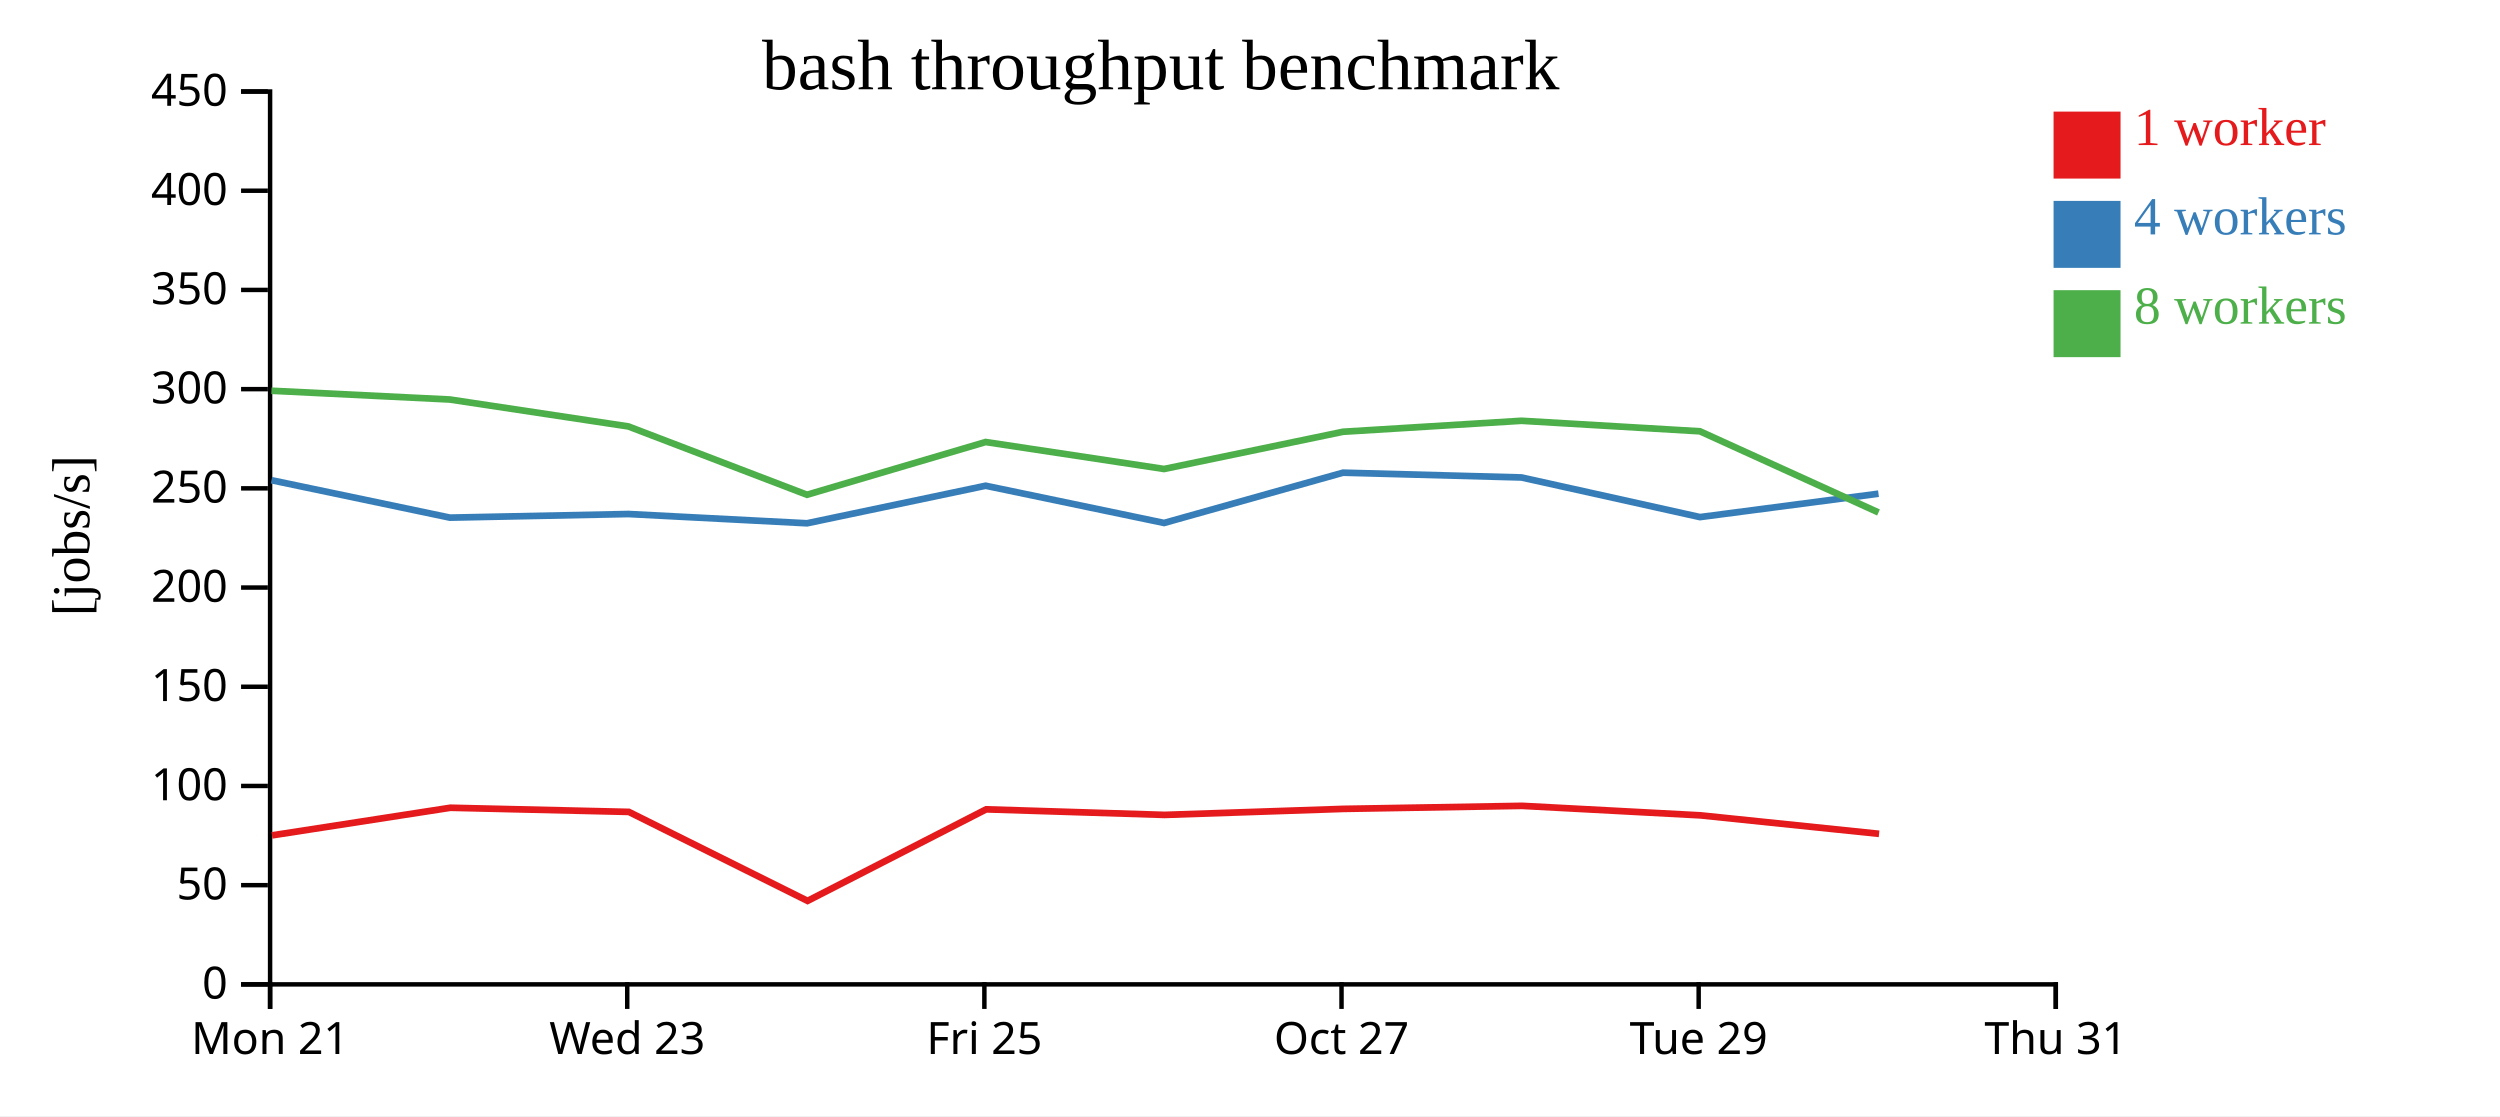
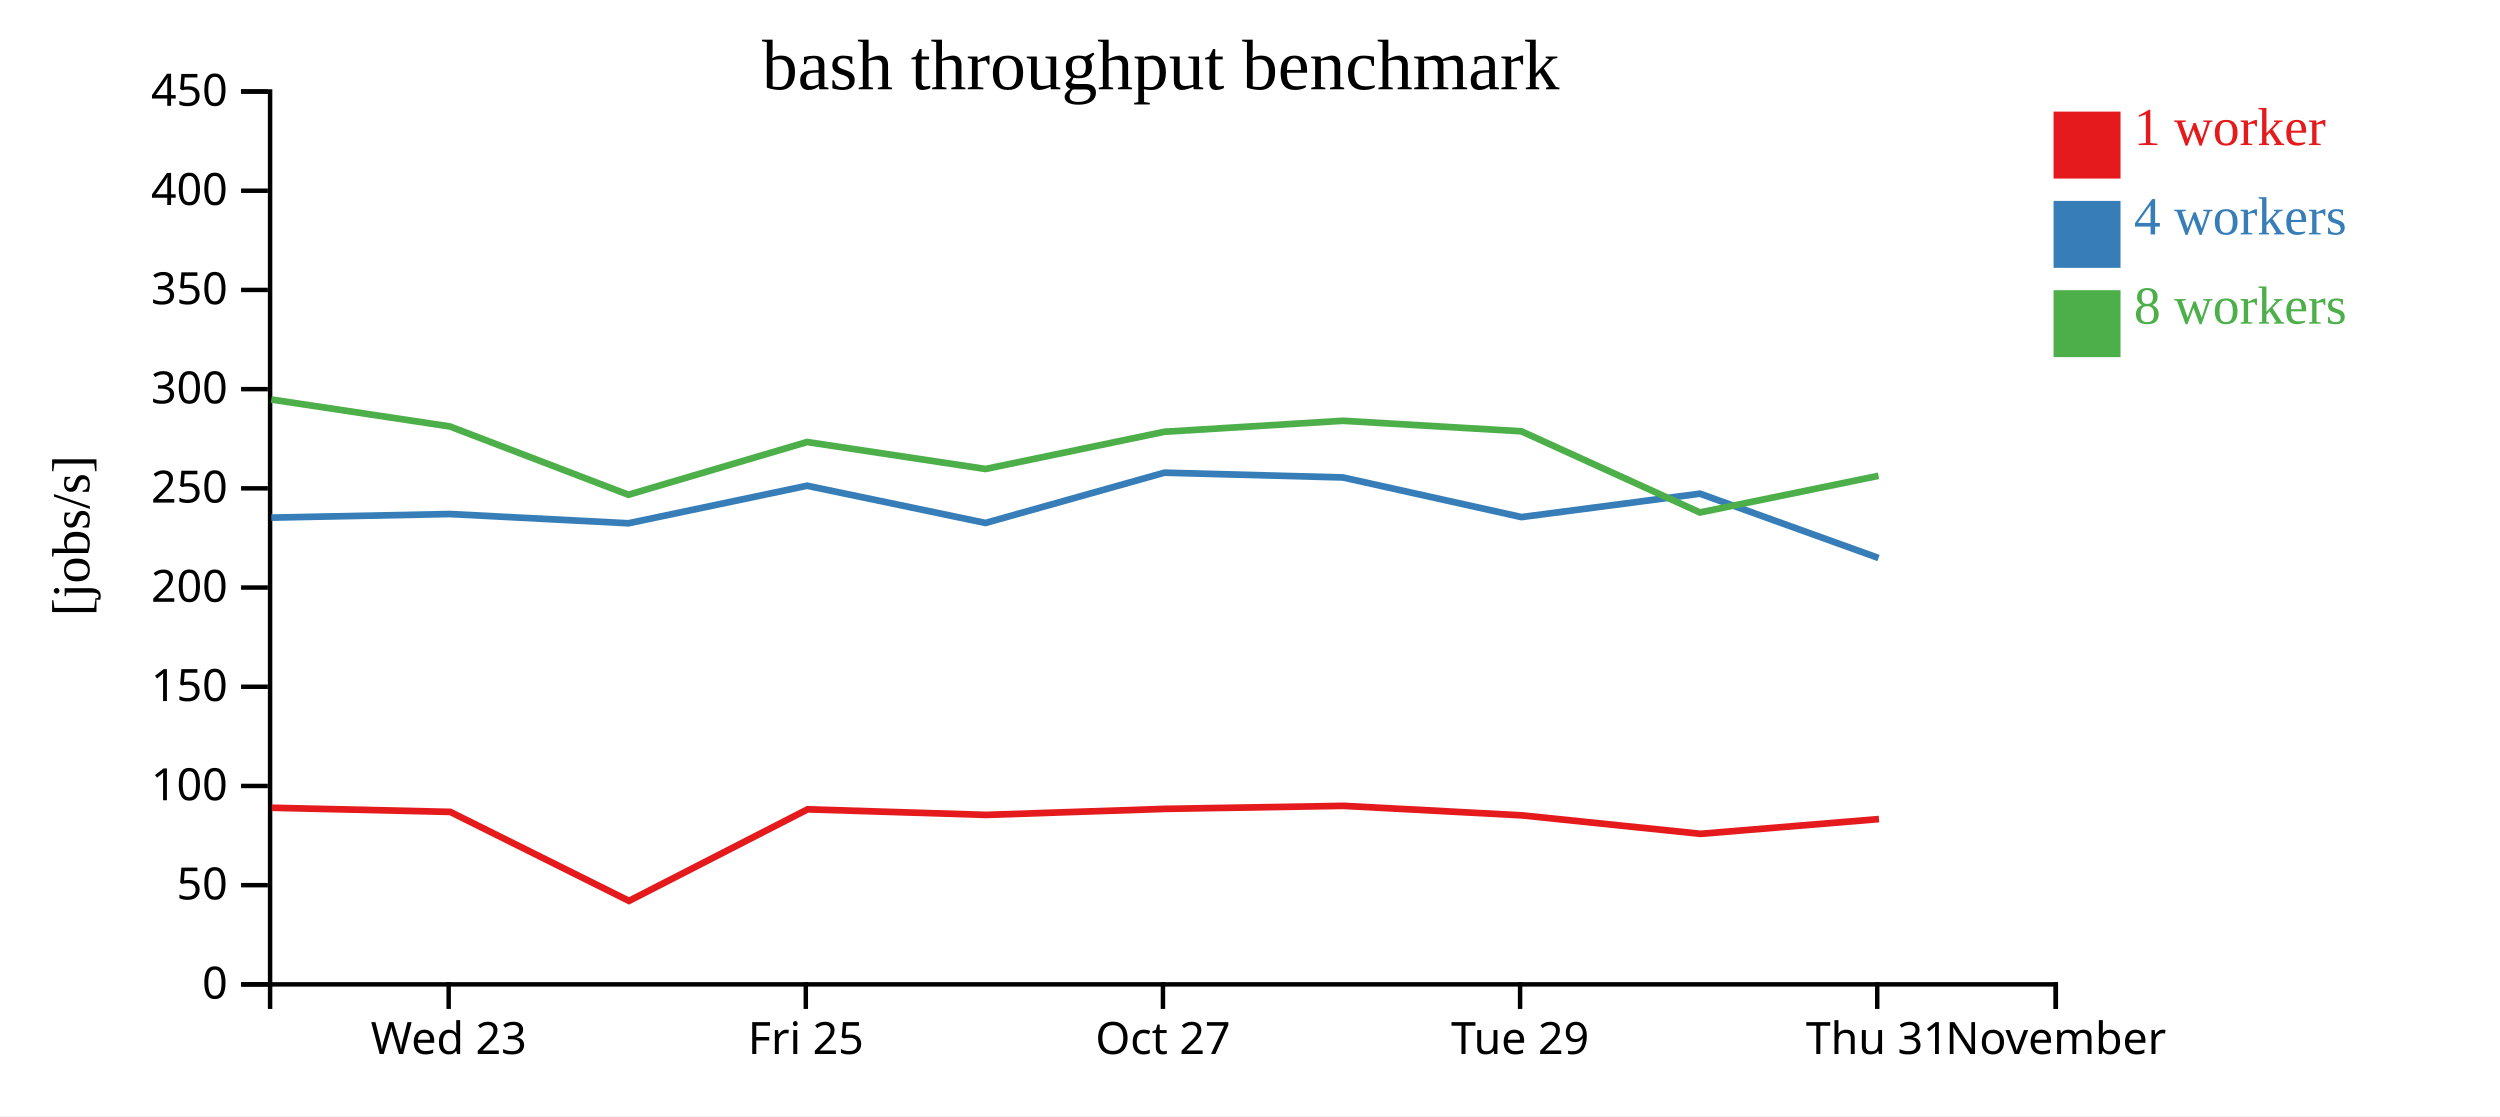
<svg xmlns="http://www.w3.org/2000/svg" width="560" height="250">
  <rect width="100%" height="100%" fill="white" />
  <g transform="translate(60,20)">
    <g transform="translate(0,200)" fill="none" font-size="10" font-family="sans-serif" text-anchor="middle">
      <path class="domain" stroke="currentColor" d="M0.5,6V0.5H400.5V6" />
-       <g class="tick" opacity="1" transform="translate(0.5,0)">
-         <line stroke="currentColor" y2="6" />
-         <text fill="currentColor" y="9" dy="0.71em">Mon 21</text>
-       </g>
-       <g class="tick" opacity="1" transform="translate(80.5,0)">
+       <g class="tick" opacity="1" transform="translate(40.5,0)">
        <line stroke="currentColor" y2="6" />
        <text fill="currentColor" y="9" dy="0.71em">Wed 23</text>
      </g>
-       <g class="tick" opacity="1" transform="translate(160.5,0)">
+       <g class="tick" opacity="1" transform="translate(120.5,0)">
        <line stroke="currentColor" y2="6" />
        <text fill="currentColor" y="9" dy="0.71em">Fri 25</text>
      </g>
-       <g class="tick" opacity="1" transform="translate(240.5,0)">
+       <g class="tick" opacity="1" transform="translate(200.5,0)">
        <line stroke="currentColor" y2="6" />
        <text fill="currentColor" y="9" dy="0.71em">Oct 27</text>
      </g>
-       <g class="tick" opacity="1" transform="translate(320.5,0)">
+       <g class="tick" opacity="1" transform="translate(280.5,0)">
        <line stroke="currentColor" y2="6" />
        <text fill="currentColor" y="9" dy="0.71em">Tue 29</text>
      </g>
+       <g class="tick" opacity="1" transform="translate(360.5,0)">
+         <line stroke="currentColor" y2="6" />
+         <text fill="currentColor" y="9" dy="0.71em">Thu 31</text>
+       </g>
      <g class="tick" opacity="1" transform="translate(400.5,0)">
        <line stroke="currentColor" y2="6" />
-         <text fill="currentColor" y="9" dy="0.71em">Thu 31</text>
+         <text fill="currentColor" y="9" dy="0.71em">November</text>
      </g>
    </g>
    <g fill="none" font-size="10" font-family="sans-serif" text-anchor="end">
      <path class="domain" stroke="currentColor" d="M-6,200.5H0.5V0.5H-6" />
      <g class="tick" opacity="1" transform="translate(0,200.5)">
        <line stroke="currentColor" x2="-6" />
        <text fill="currentColor" x="-9" dy="0.32em">0</text>
      </g>
      <g class="tick" opacity="1" transform="translate(0,178.2778)">
        <line stroke="currentColor" x2="-6" />
        <text fill="currentColor" x="-9" dy="0.32em">50</text>
      </g>
      <g class="tick" opacity="1" transform="translate(0,156.0556)">
        <line stroke="currentColor" x2="-6" />
        <text fill="currentColor" x="-9" dy="0.32em">100</text>
      </g>
      <g class="tick" opacity="1" transform="translate(0,133.8333)">
        <line stroke="currentColor" x2="-6" />
        <text fill="currentColor" x="-9" dy="0.32em">150</text>
      </g>
      <g class="tick" opacity="1" transform="translate(0,111.6111)">
        <line stroke="currentColor" x2="-6" />
        <text fill="currentColor" x="-9" dy="0.32em">200</text>
      </g>
      <g class="tick" opacity="1" transform="translate(0,89.38889)">
        <line stroke="currentColor" x2="-6" />
        <text fill="currentColor" x="-9" dy="0.32em">250</text>
      </g>
      <g class="tick" opacity="1" transform="translate(0,67.16667)">
        <line stroke="currentColor" x2="-6" />
        <text fill="currentColor" x="-9" dy="0.32em">300</text>
      </g>
      <g class="tick" opacity="1" transform="translate(0,44.94444)">
        <line stroke="currentColor" x2="-6" />
        <text fill="currentColor" x="-9" dy="0.32em">350</text>
      </g>
      <g class="tick" opacity="1" transform="translate(0,22.72222)">
        <line stroke="currentColor" x2="-6" />
        <text fill="currentColor" x="-9" dy="0.32em">400</text>
      </g>
      <g class="tick" opacity="1" transform="translate(0,0.5)">
        <line stroke="currentColor" x2="-6" />
        <text fill="currentColor" x="-9" dy="0.32em">450</text>
      </g>
    </g>
    <text text-anchor="middle" style="font-size: 12px" transform="rotate(-90)" y="-40" x="-100">[jobs/s]</text>
    <text text-anchor="middle" style="font-size: 16px" y="0" x="200">bash throughput benchmark</text>
-     <path class="line" fill="none" stroke="#e41a1c" stroke-width="1.5" d="M0.924,167.121L40.88,160.937L80.865,161.867L120.895,181.798L160.898,161.292L200.854,162.538L240.939,161.189L280.936,160.511L320.894,162.639L360.913,166.779" />
-     <path class="line" fill="none" stroke="#377eb8" stroke-width="1.5" d="M0.809,87.568L40.782,95.951L80.771,95.141L120.766,97.215L160.781,88.805L200.753,97.143L240.841,85.879L280.822,86.953L320.794,95.829L360.783,90.585" />
-     <path class="line" fill="none" stroke="#4daf4a" stroke-width="1.5" d="M0.802,67.528L40.773,69.492L80.763,75.523L120.761,90.827L160.775,79.013L200.745,85.053L240.836,76.714L280.807,74.255L320.789,76.612L360.782,94.794" />
+     <path class="line" fill="none" stroke="#e41a1c" stroke-width="1.5" d="M0.88,160.937L40.865,161.867L80.895,181.798L120.898,161.292L160.854,162.538L200.939,161.189L240.936,160.511L280.894,162.639L320.913,166.779L360.886,163.471" />
+     <path class="line" fill="none" stroke="#377eb8" stroke-width="1.5" d="M0.782,95.951L40.771,95.141L80.766,97.215L120.781,88.805L160.753,97.143L200.841,85.879L240.822,86.953L280.794,95.829L320.783,90.585L360.792,104.993" />
+     <path class="line" fill="none" stroke="#4daf4a" stroke-width="1.5" d="M0.773,69.492L40.763,75.523L80.761,90.827L120.775,79.013L160.745,85.053L200.836,76.714L240.807,74.255L280.789,76.612L320.782,94.794L360.783,86.578" />
    <rect class="dot" x="400" y="5" width="15" height="15" style="fill: #e41a1c;" />
    <rect class="dot" x="400" y="25" width="15" height="15" style="fill: #377eb8;" />
    <rect class="dot" x="400" y="45" width="15" height="15" style="fill: #4daf4a;" />
    <text class="label" x="418" y="12.5" style="fill: #e41a1c; alignment-baseline: middle;" text-anchor="left">1 worker</text>
    <text class="label" x="418" y="32.5" style="fill: #377eb8; alignment-baseline: middle;" text-anchor="left">4 workers</text>
    <text class="label" x="418" y="52.5" style="fill: #4daf4a; alignment-baseline: middle;" text-anchor="left">8 workers</text>
  </g>
</svg>
